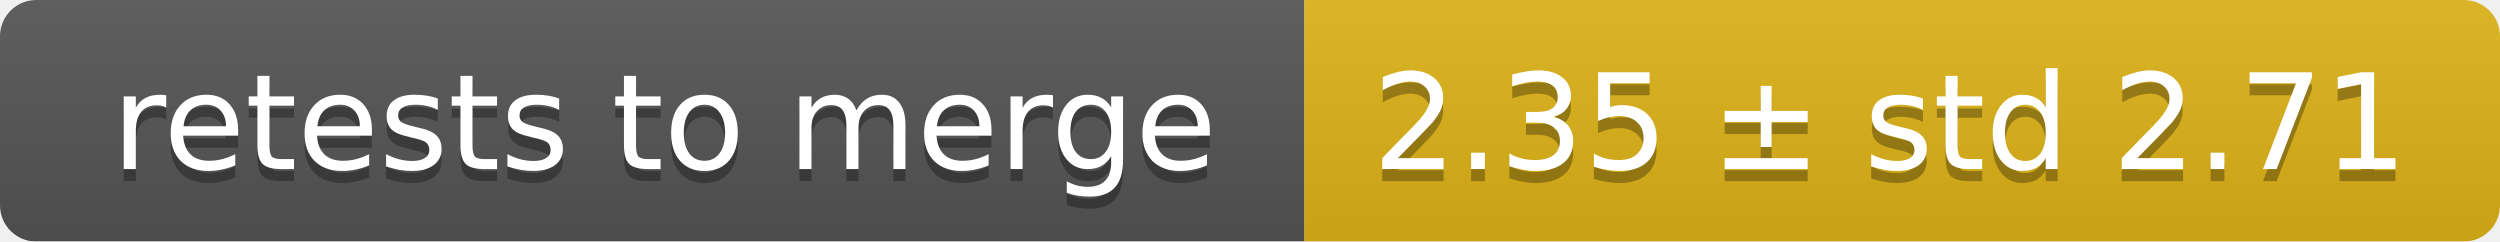
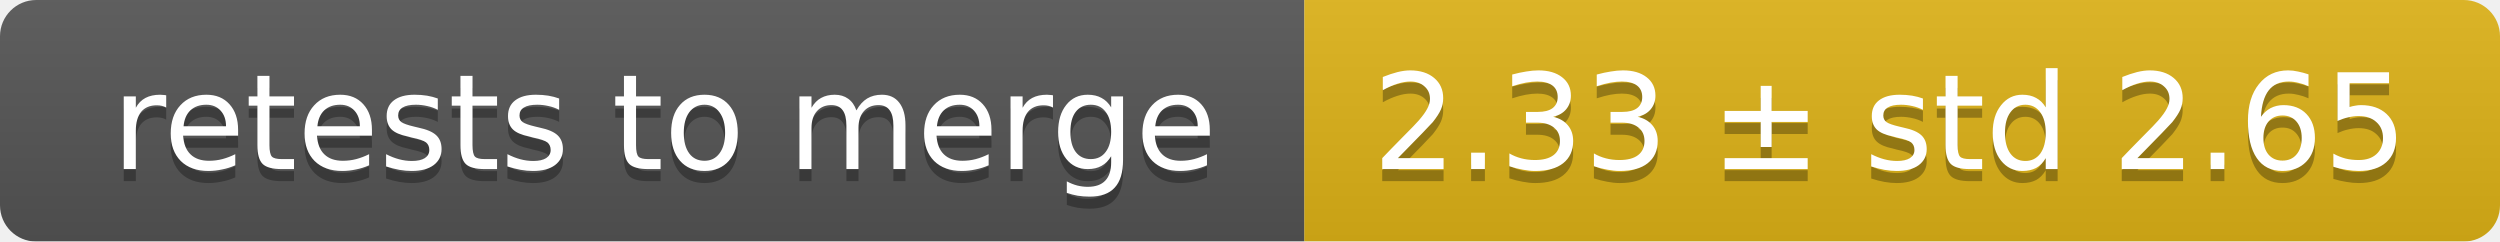
<svg xmlns="http://www.w3.org/2000/svg" width="207" height="20">
  <linearGradient id="smooth" x2="0" y2="100%">
    <stop offset="0" stop-color="#bbb" stop-opacity=".1" />
    <stop offset="1" stop-opacity=".1" />
  </linearGradient>
  <mask id="round">
    <rect width="207" height="20" rx="3" fill="#fff" />
  </mask>
  <g mask="url(#round)">
    <rect width="108" height="20" fill="#555" />
    <rect x="108" width="99" height="20" fill="#dfb317" />
    <rect width="207" height="20" fill="url(#smooth)" />
  </g>
  <g fill="#fff" text-anchor="middle" font-family="DejaVu Sans,Verdana,Geneva,sans-serif" font-size="11">
    <text x="55" y="15" fill="#010101" fill-opacity=".3">retests to merge</text>
    <text x="55" y="14">retests to merge</text>
-     <text x="156.5" y="15" fill="#010101" fill-opacity=".3">2.35 ± std 2.71</text>
-     <text x="156.5" y="14">2.35 ± std 2.71</text>
+     <text x="156.5" y="15" fill="#010101" fill-opacity=".3">2.33 ± std 2.65</text>
+     <text x="156.5" y="14">2.33 ± std 2.65</text>
  </g>
</svg>
